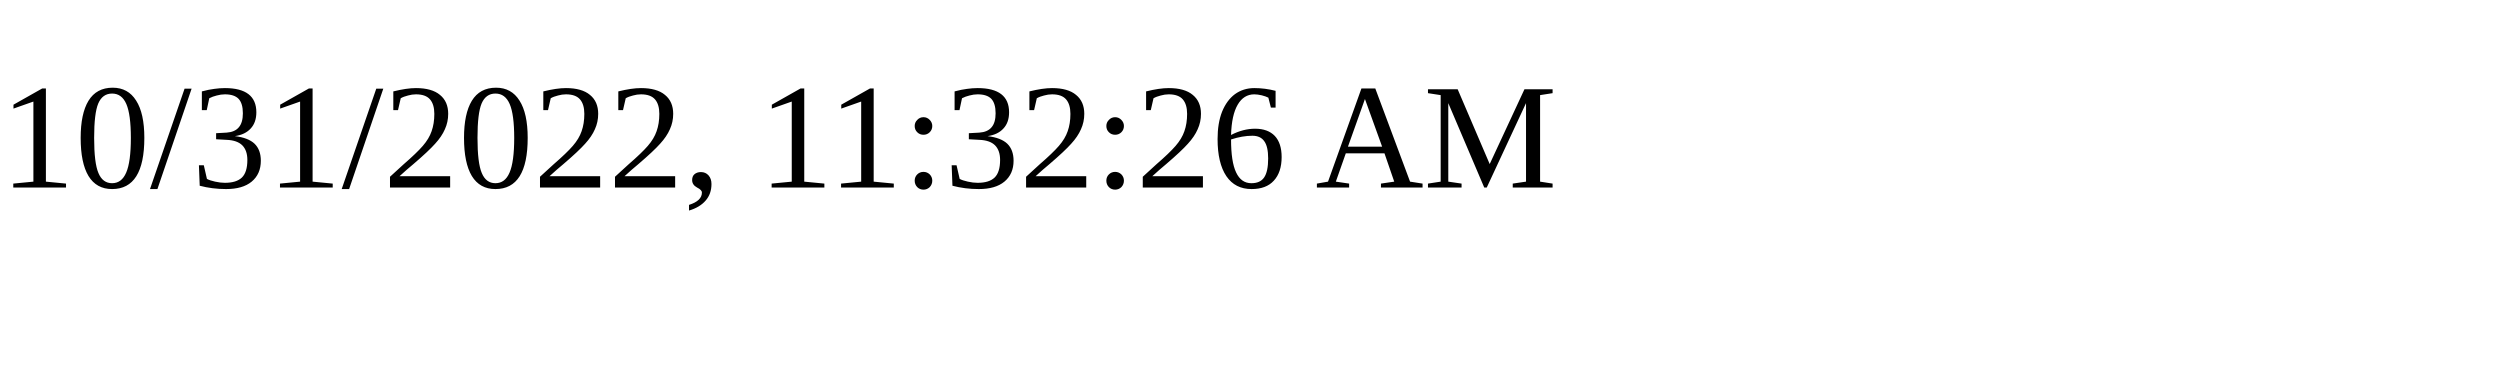
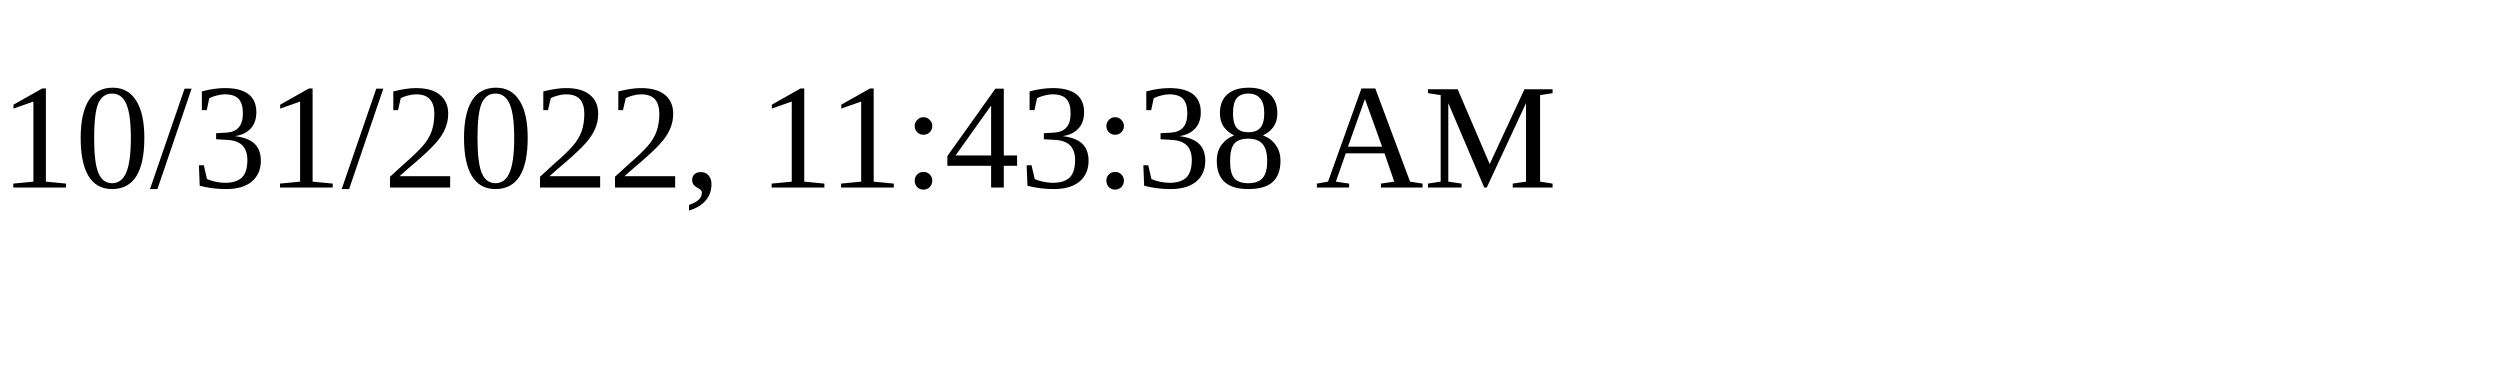
<svg xmlns="http://www.w3.org/2000/svg" height="30" width="200">
-   <text x="0" y="15">10/31/2022, 11:32:26 AM</text>
+   <text x="0" y="15">10/31/2022, 11:43:38 AM</text>
</svg>
